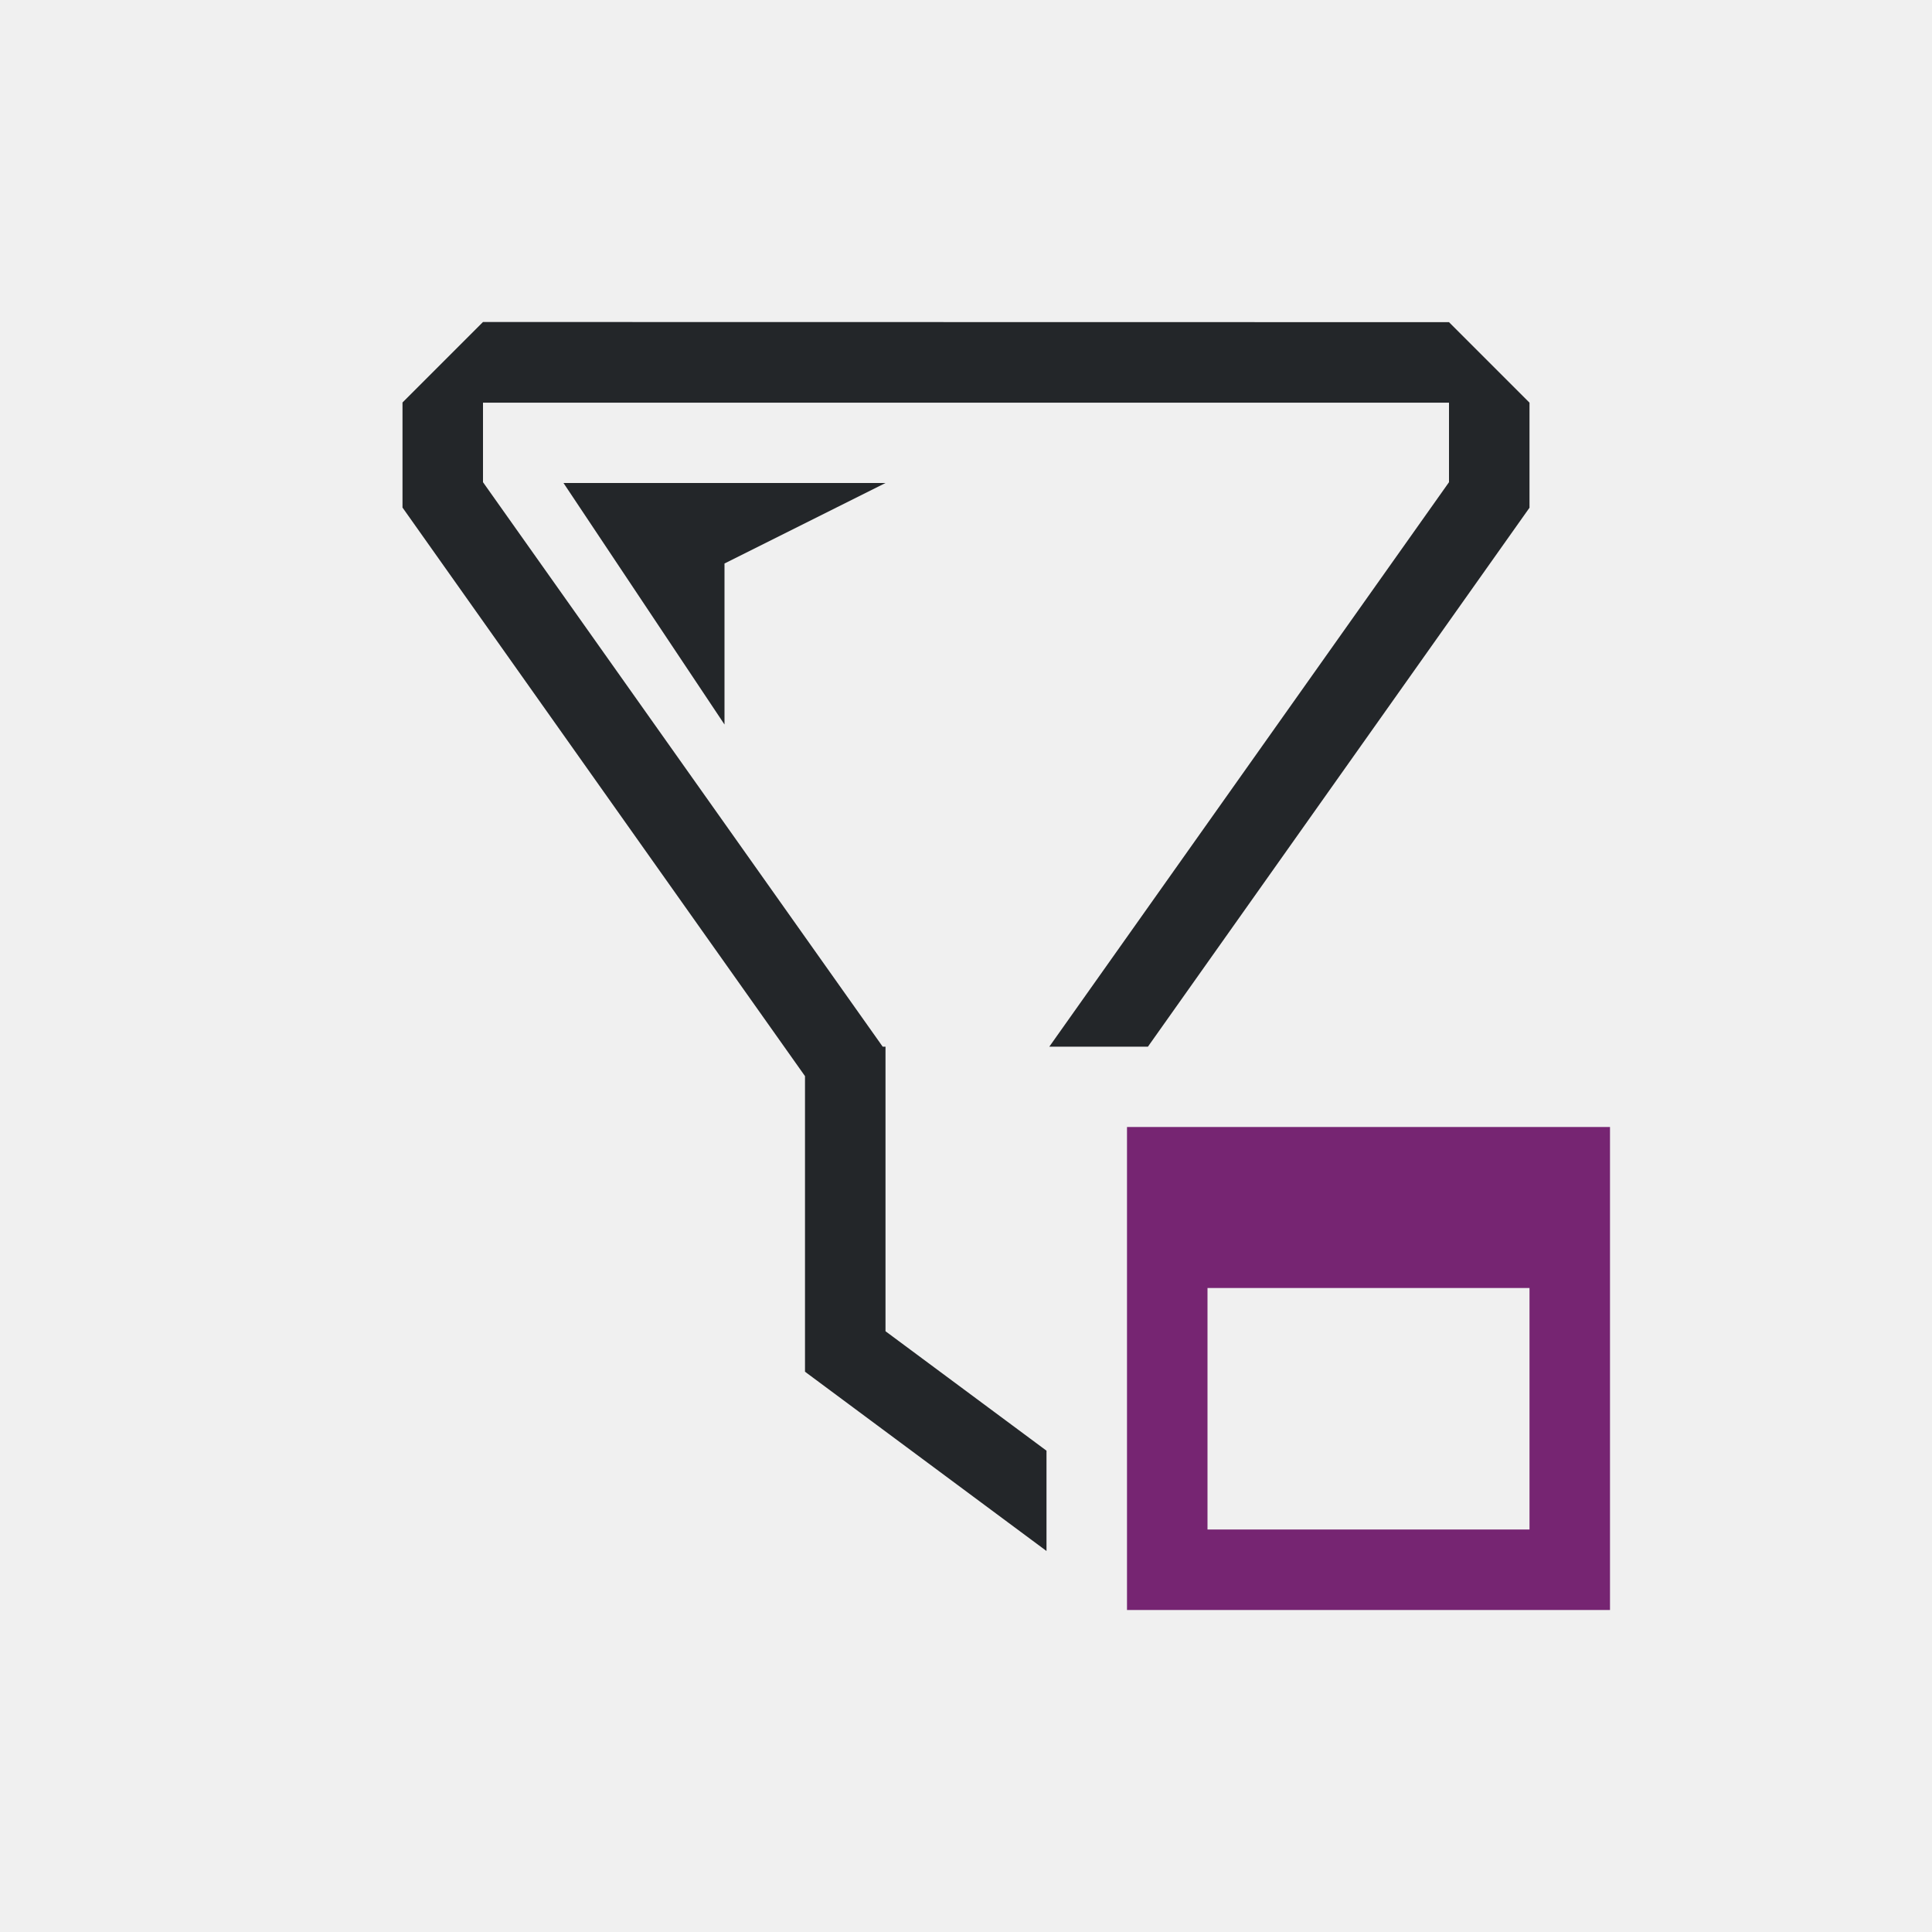
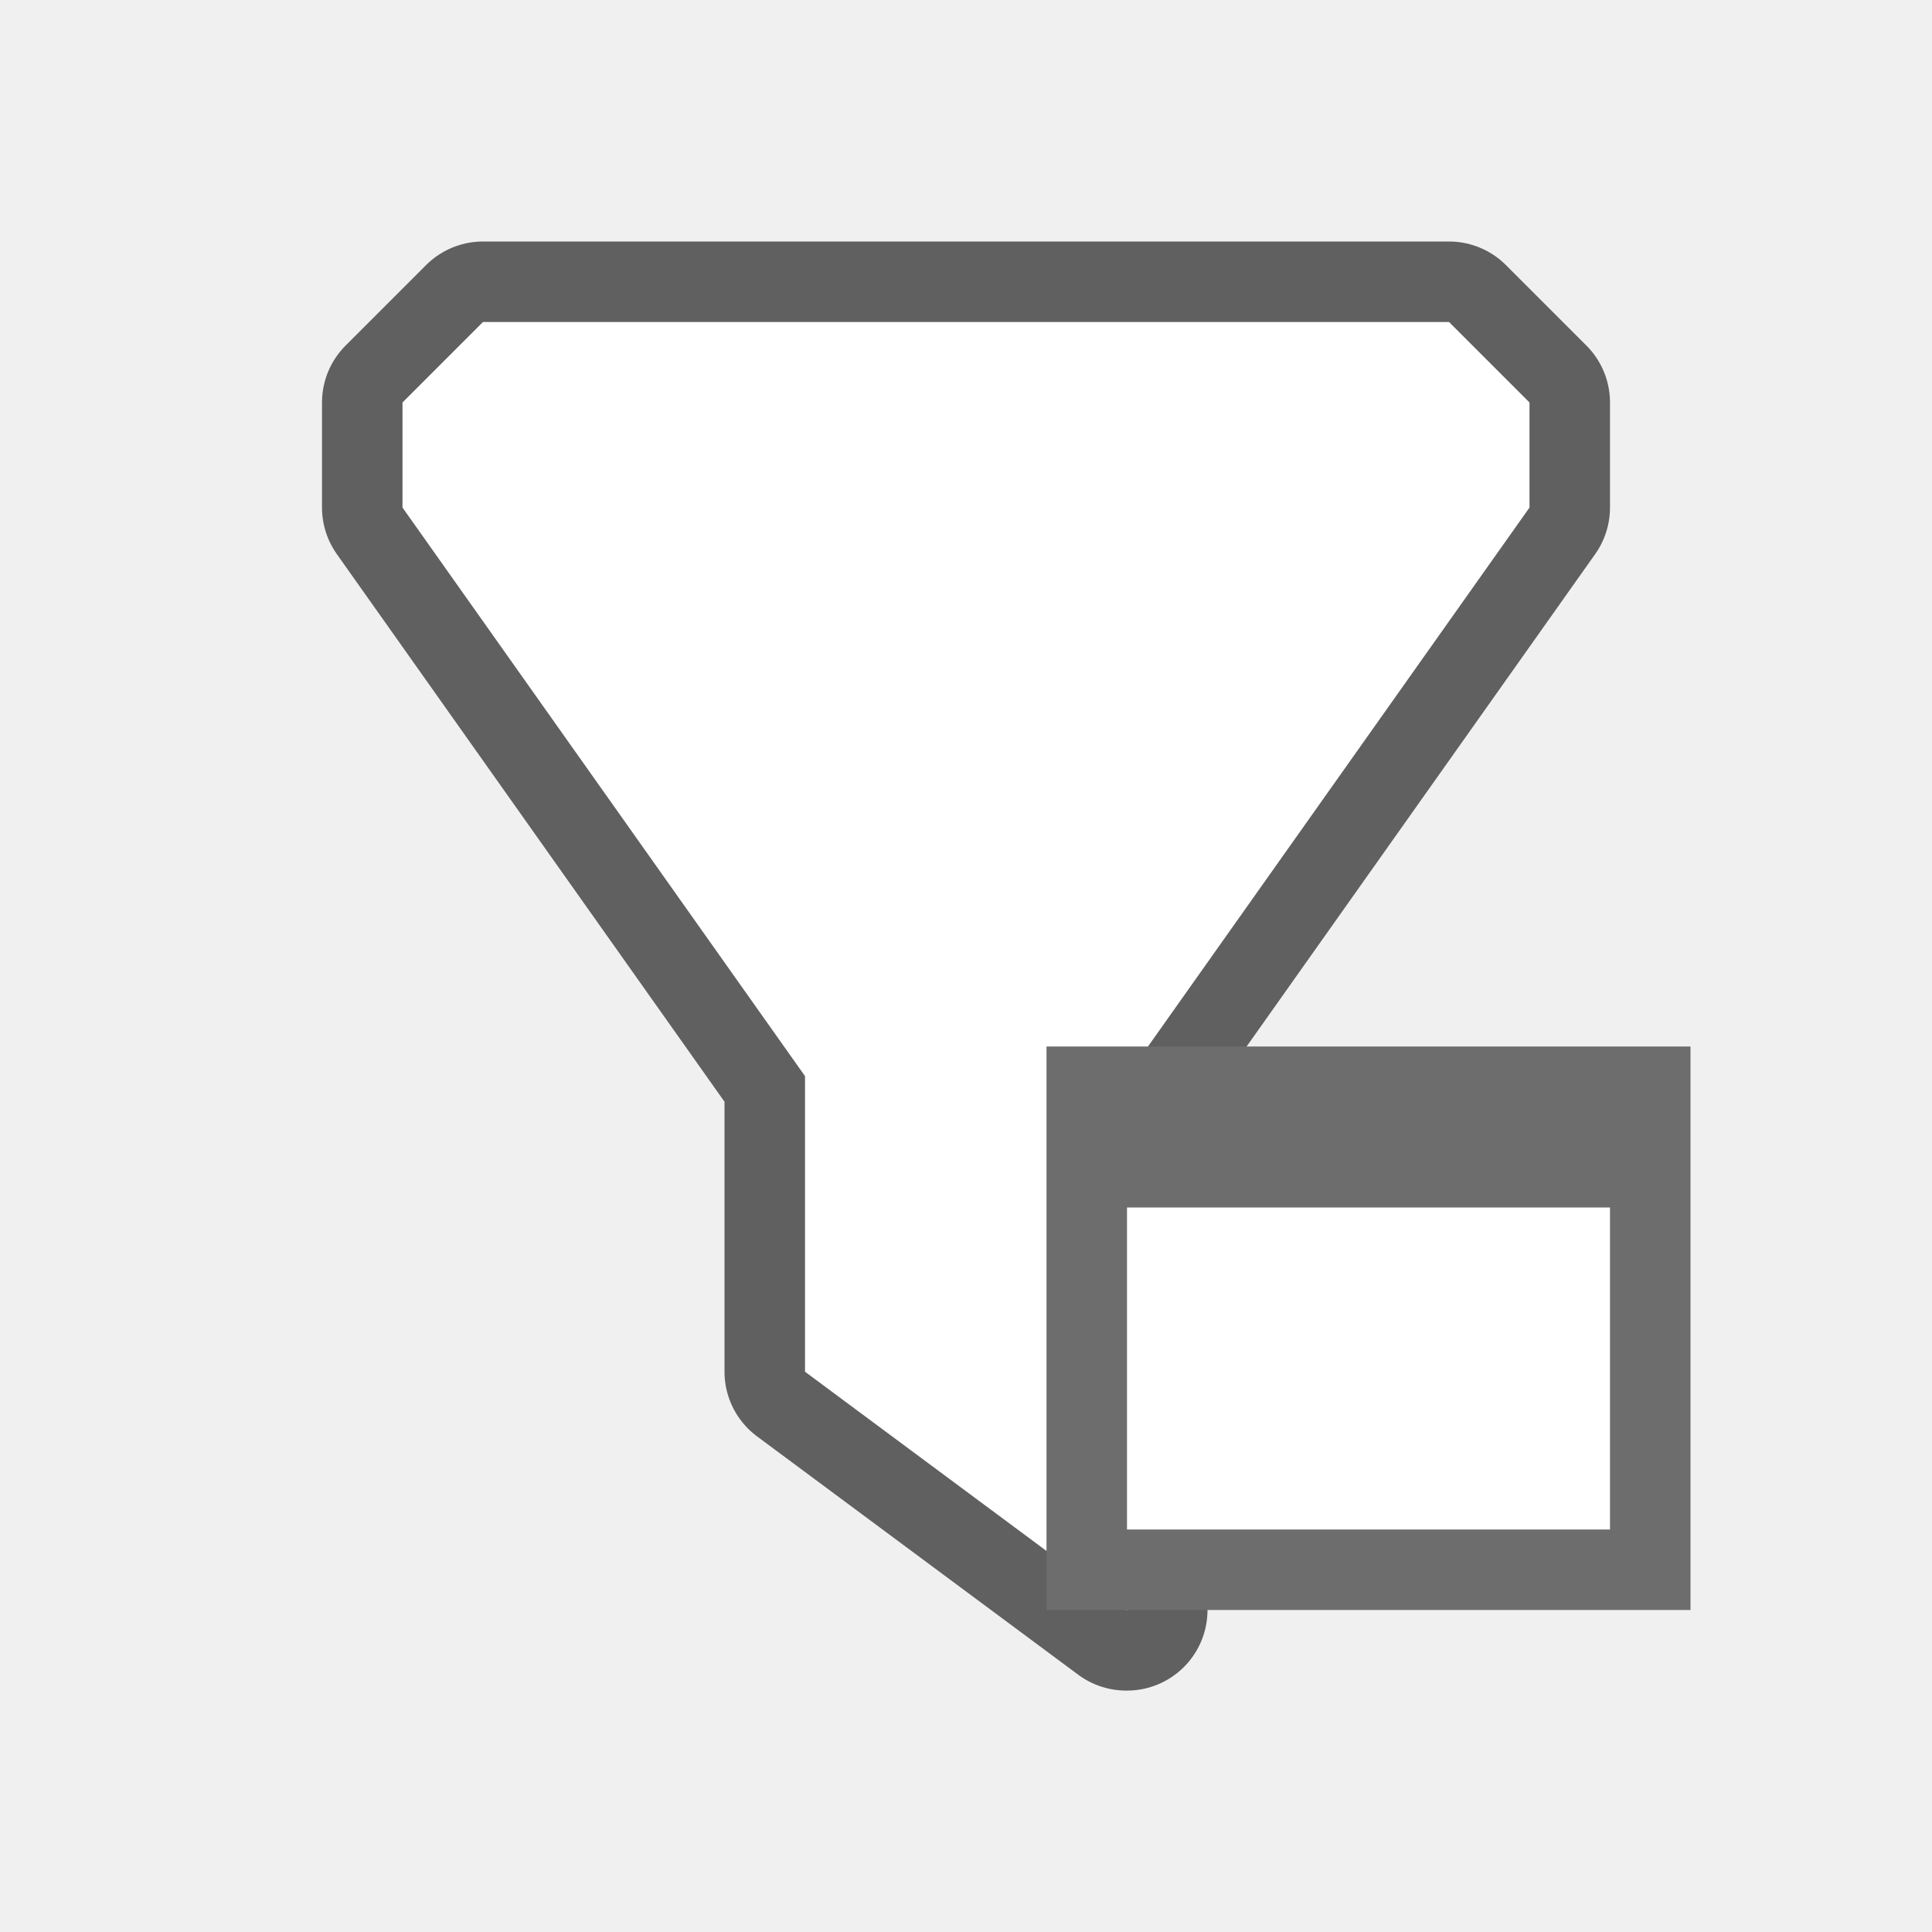
- <svg xmlns="http://www.w3.org/2000/svg" viewBox="0 0 24 24">
-   <path d="m6 4-1 1v1 .305l5 7.063v3.633.039l3 2.227v-1.246l-2-1.484v-2.535-.951-.049h-.035l-4.965-7.012v-.988h12v.988l-4.965 7.012h1.225l4.74-6.695v-1.305l-1-1zm1 2 2 3v-2l2-1z" fill="#232629" />
-   <path d="m14 14v6h6v-6zm1 2h4v3h-4z" fill="#762572" />
+ <svg xmlns="http://www.w3.org/2000/svg" viewBox="0 0 24 24" version="1.1" id="svg6">
+   <defs id="defs10" />
+   <path id="path825" d="m 6,4 -1,1 v 1 0.305 l 5,7.063 v 3.633 0.039 l 3.99,2.961 h 0.01 v -6.633 L 19,6.305 V 5 l -1,-1 z" style="opacity:0.6;fill:#000000;stroke:#000000;stroke-width:2;stroke-linejoin:round;stroke-miterlimit:4;stroke-dasharray:none" />
+   <path style="fill:#ffffff" d="m 6,4 -1,1 v 1 0.305 l 5,7.063 v 3.633 0.039 l 3.99,2.961 h 0.01 v -6.633 L 19,6.305 V 5 l -1,-1 z" id="path2" />
+   <rect style="opacity:1;fill:#6d6d6d;fill-opacity:1;fill-rule:evenodd;stroke:none;stroke-width:2;stroke-linecap:butt;stroke-linejoin:round;stroke-miterlimit:4;stroke-dasharray:none;stroke-opacity:1" id="rect832" width="8" height="7" x="13" y="13" />
+   <rect style="opacity:1;fill:#ffffff;fill-opacity:1;fill-rule:evenodd;stroke:none;stroke-width:2;stroke-linecap:butt;stroke-linejoin:round;stroke-miterlimit:4;stroke-dasharray:none;stroke-opacity:1" id="rect834" width="6" height="4" x="14" y="15" />
</svg>
